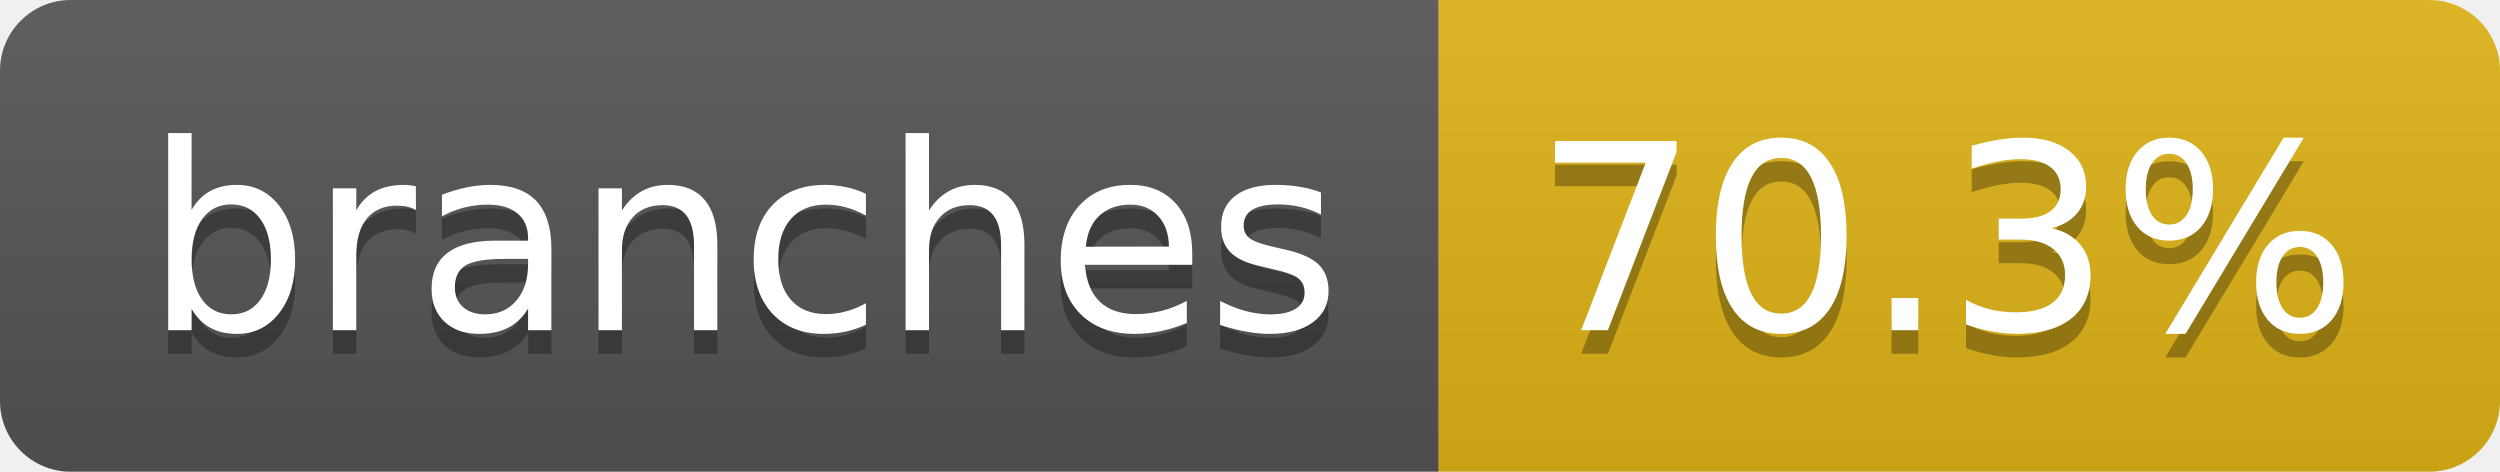
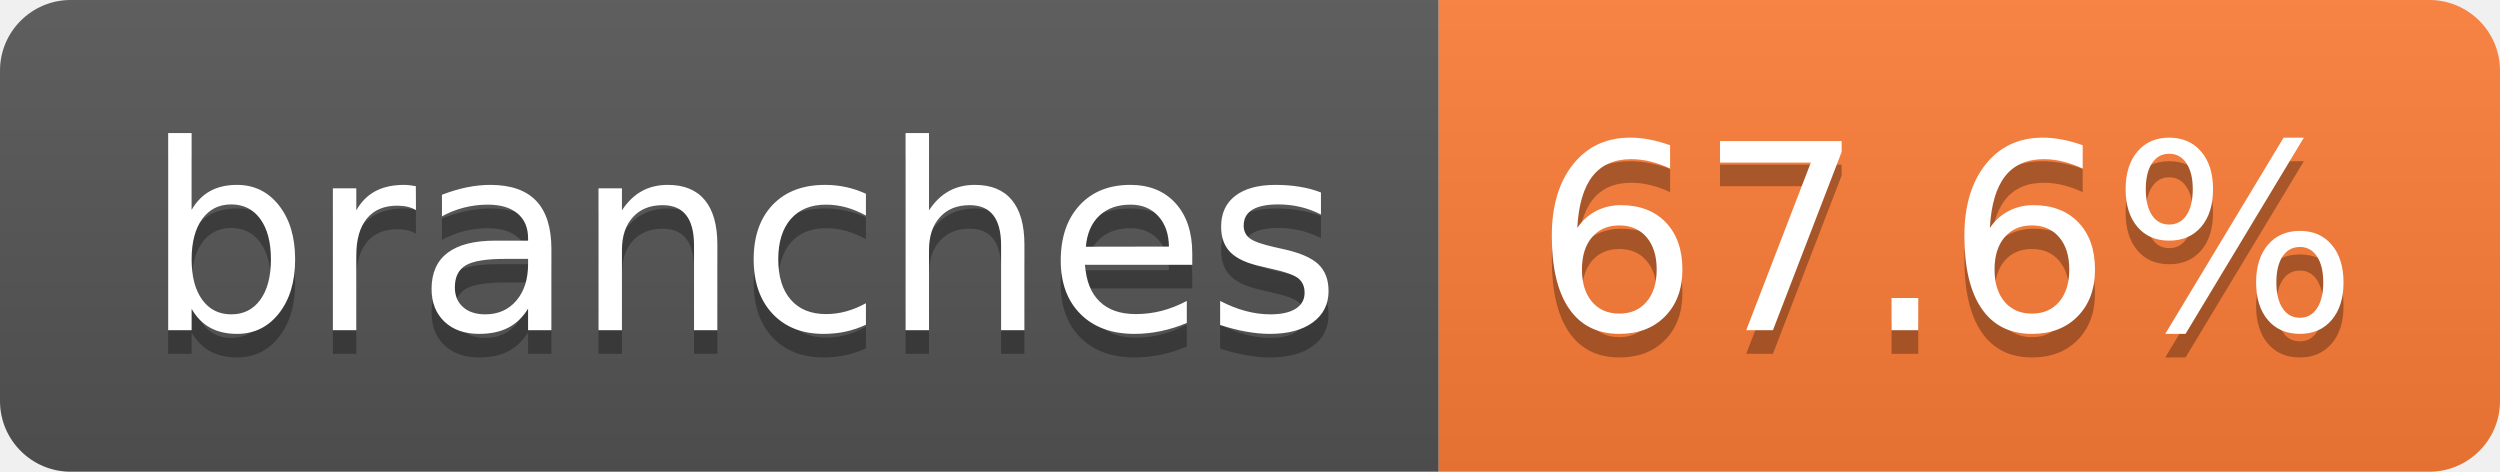
- <svg xmlns="http://www.w3.org/2000/svg" width="106" height="20" role="img" aria-label="branches: 70.3%">
+ <svg xmlns="http://www.w3.org/2000/svg" width="106" height="20" role="img" aria-label="branches: 67.6%">
  <linearGradient id="s" x2="0" y2="100%">
    <stop offset="0" stop-color="#bbb" stop-opacity=".1" />
    <stop offset="1" stop-opacity=".1" />
  </linearGradient>
  <clipPath id="r">
    <rect width="106" height="20" rx="3" fill="#fff" />
  </clipPath>
  <g clip-path="url(#r)">
    <rect width="61" height="20" fill="#555" />
-     <rect x="61" width="45" height="20" fill="#dfb317" />
+     <rect x="61" width="45" height="20" fill="#fe7d37" />
    <rect width="106" height="20" fill="url(#s)" />
  </g>
  <g fill="#fff" text-anchor="middle" font-family="Verdana,Geneva,DejaVu Sans,sans-serif" text-rendering="geometricPrecision" font-size="110">
    <text aria-hidden="true" x="315" y="150" fill="#010101" fill-opacity=".3" transform="scale(.1)" textLength="507">branches</text>
    <text x="315" y="140" transform="scale(.1)" fill="#fff" textLength="507">branches</text>
-     <text aria-hidden="true" x="825" y="150" fill="#010101" fill-opacity=".3" transform="scale(.1)" textLength="350">70.3%</text>
-     <text x="825" y="140" transform="scale(.1)" fill="#fff" textLength="350">70.3%</text>
+     <text aria-hidden="true" x="825" y="150" fill="#010101" fill-opacity=".3" transform="scale(.1)" textLength="350">67.6%</text>
+     <text x="825" y="140" transform="scale(.1)" fill="#fff" textLength="350">67.6%</text>
  </g>
</svg>
